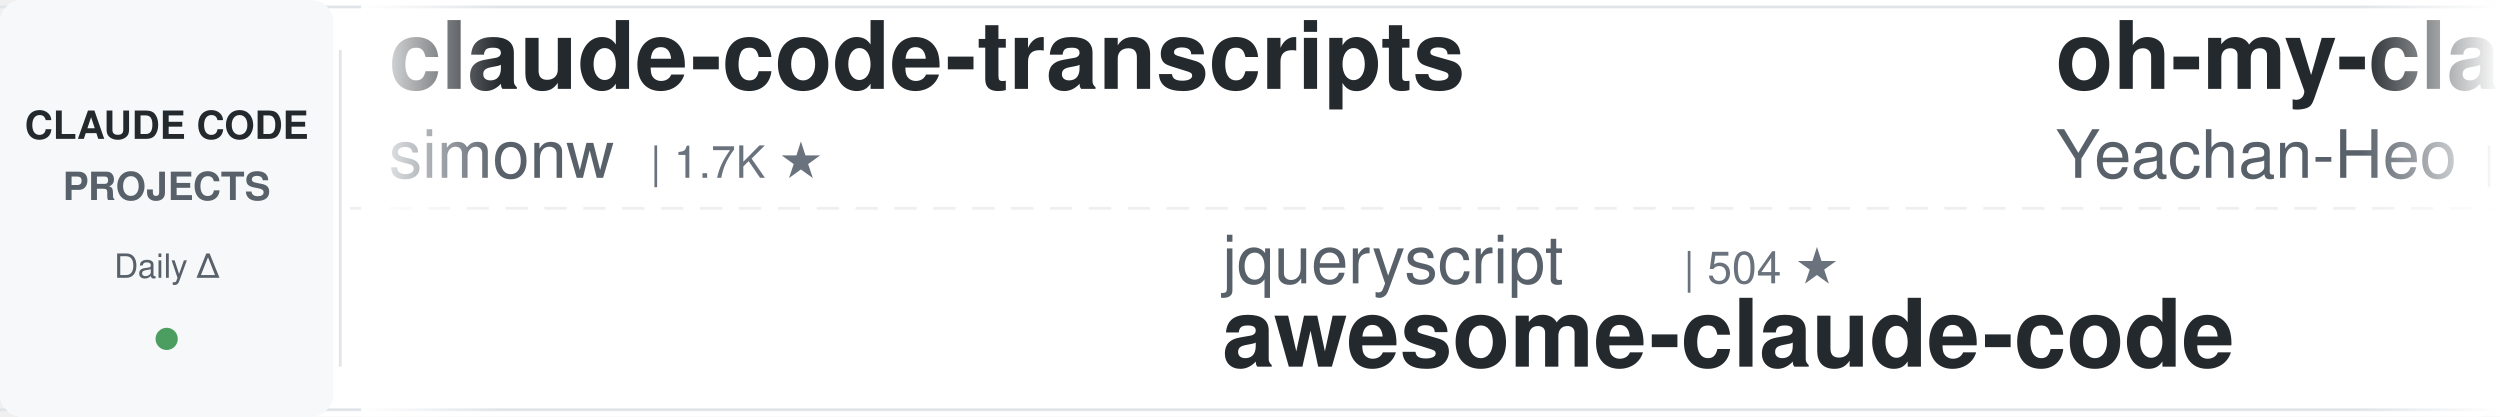
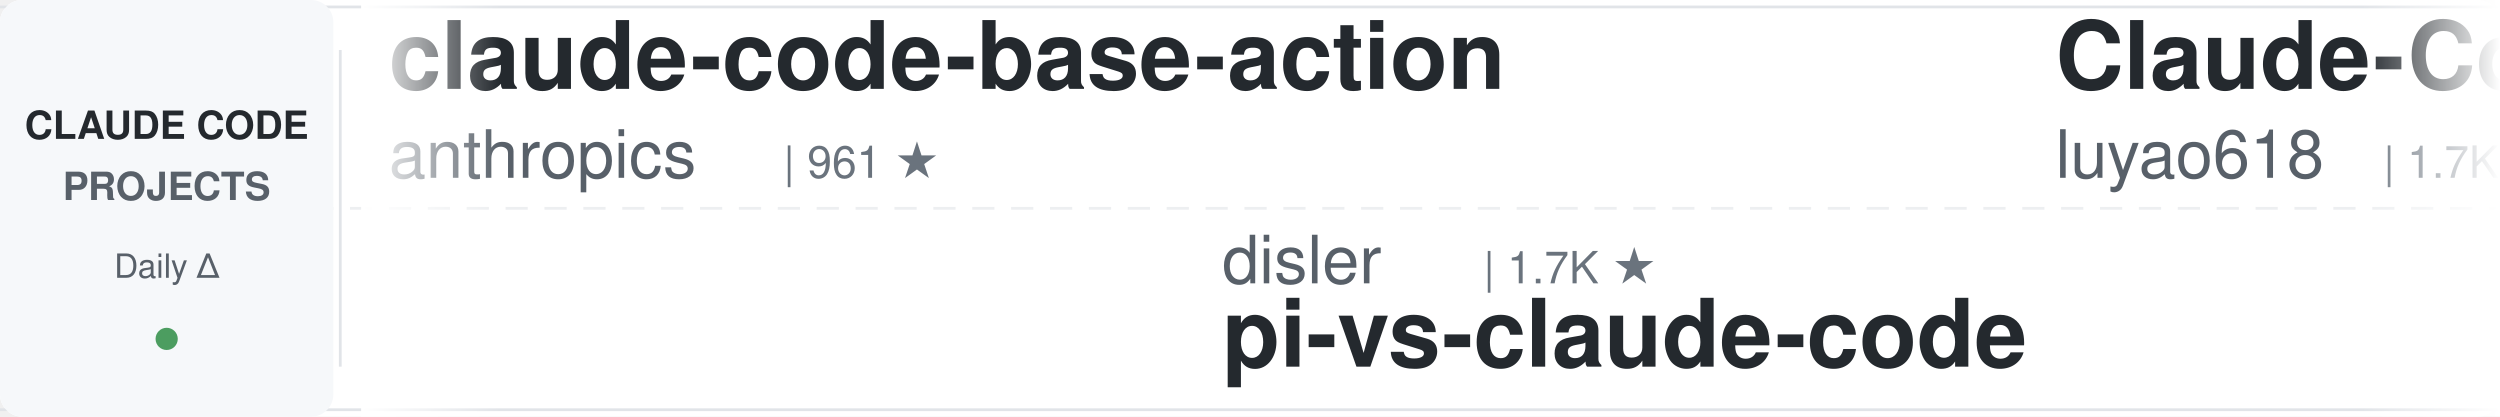
<svg xmlns="http://www.w3.org/2000/svg" width="900" height="150">
  <defs>
    <linearGradient id="leftFade" x1="0%" y1="0%" x2="100%" y2="0%">
      <stop offset="0%" style="stop-color:#ffffff;stop-opacity:1" />
      <stop offset="100%" style="stop-color:#ffffff;stop-opacity:0" />
    </linearGradient>
    <linearGradient id="rightFade" x1="0%" y1="0%" x2="100%" y2="0%">
      <stop offset="0%" style="stop-color:#ffffff;stop-opacity:0" />
      <stop offset="100%" style="stop-color:#ffffff;stop-opacity:1" />
    </linearGradient>
  </defs>
  <rect width="900" height="150" fill="#ffffff" rx="8" />
  <rect x="0" y="2" width="900" height="1" fill="#e1e4e8" />
  <rect x="0" y="147" width="900" height="1" fill="#e1e4e8" />
  <line x1="0" y1="75" x2="900" y2="75" stroke="#e1e4e8" stroke-width="1" stroke-dasharray="8 6" opacity="0.6" />
  <rect x="0" y="0" width="120" height="150" fill="#f6f8fa" rx="8" />
  <text x="60" y="50" font-family="-apple-system, BlinkMacSystemFont, 'Segoe UI', Helvetica, Arial, sans-serif" font-size="14" font-weight="600" fill="#24292e" text-anchor="middle">CLAUDE CODE</text>
  <text x="60" y="72" font-family="-apple-system, BlinkMacSystemFont, 'Segoe UI', Helvetica, Arial, sans-serif" font-size="14" font-weight="600" fill="#586069" text-anchor="middle">PROJECTS</text>
  <text x="60" y="100" font-family="-apple-system, BlinkMacSystemFont, 'Segoe UI', Helvetica, Arial, sans-serif" font-size="12" font-weight="500" fill="#586069" text-anchor="middle">Daily Δ</text>
  <circle cx="60" cy="122" r="4" fill="#22863a" opacity="0.8" />
  <rect x="122" y="18" width="1" height="114" fill="#e1e4e8" />
  <clipPath id="tickerClip">
    <rect x="130" y="0" width="770" height="150" />
  </clipPath>
  <g clip-path="url(#tickerClip)">
    <g id="tickerItems">
      <animateTransform attributeName="transform" attributeType="XML" type="translate" from="0 0" to="-3000 0" dur="54s" repeatCount="indefinite" />
      <g transform="translate(0, 0)">
-         <text x="140" y="32" font-family="-apple-system, BlinkMacSystemFont, 'Segoe UI', Helvetica, Arial, sans-serif" font-size="34" font-weight="600" fill="#24292e">claude-code-transcripts</text>
-         <text x="140" y="64" font-family="-apple-system, BlinkMacSystemFont, 'Segoe UI', Helvetica, Arial, sans-serif" font-size="24" font-weight="400" fill="#586069">simonw</text>
-         <text x="234" y="64" font-family="-apple-system, BlinkMacSystemFont, 'Segoe UI', Helvetica, Arial, sans-serif" font-size="16" font-weight="500" fill="#6a737d">| 1.7K ★</text>
+         <text x="140" y="32" font-family="-apple-system, BlinkMacSystemFont, 'Segoe UI', Helvetica, Arial, sans-serif" font-size="34" font-weight="600" fill="#24292e">claude-code-base-action</text>
+         <text x="140" y="64" font-family="-apple-system, BlinkMacSystemFont, 'Segoe UI', Helvetica, Arial, sans-serif" font-size="24" font-weight="400" fill="#586069">anthropics</text>
+         <text x="282" y="64" font-family="-apple-system, BlinkMacSystemFont, 'Segoe UI', Helvetica, Arial, sans-serif" font-size="16" font-weight="500" fill="#6a737d">| 961 ★</text>
      </g>
      <g transform="translate(300, 0)">
-         <text x="140" y="102" font-family="-apple-system, BlinkMacSystemFont, 'Segoe UI', Helvetica, Arial, sans-serif" font-size="24" font-weight="400" fill="#586069">jqueryscript</text>
-         <text x="306" y="102" font-family="-apple-system, BlinkMacSystemFont, 'Segoe UI', Helvetica, Arial, sans-serif" font-size="16" font-weight="500" fill="#6a737d">| 504 ★</text>
-         <text x="140" y="132" font-family="-apple-system, BlinkMacSystemFont, 'Segoe UI', Helvetica, Arial, sans-serif" font-size="34" font-weight="600" fill="#24292e">awesome-claude-code</text>
+         <text x="140" y="102" font-family="-apple-system, BlinkMacSystemFont, 'Segoe UI', Helvetica, Arial, sans-serif" font-size="24" font-weight="400" fill="#586069">disler</text>
+         <text x="234" y="102" font-family="-apple-system, BlinkMacSystemFont, 'Segoe UI', Helvetica, Arial, sans-serif" font-size="16" font-weight="500" fill="#6a737d">| 1.7K ★</text>
+         <text x="140" y="132" font-family="-apple-system, BlinkMacSystemFont, 'Segoe UI', Helvetica, Arial, sans-serif" font-size="34" font-weight="600" fill="#24292e">pi-vs-claude-code</text>
      </g>
      <g transform="translate(600, 0)">
-         <text x="140" y="32" font-family="-apple-system, BlinkMacSystemFont, 'Segoe UI', Helvetica, Arial, sans-serif" font-size="34" font-weight="600" fill="#24292e">oh-my-claudecode</text>
-         <text x="140" y="64" font-family="-apple-system, BlinkMacSystemFont, 'Segoe UI', Helvetica, Arial, sans-serif" font-size="24" font-weight="400" fill="#586069">Yeachan-Heo</text>
-         <text x="294" y="64" font-family="-apple-system, BlinkMacSystemFont, 'Segoe UI', Helvetica, Arial, sans-serif" font-size="16" font-weight="500" fill="#6a737d">| 38.9K ★</text>
+         <text x="140" y="32" font-family="-apple-system, BlinkMacSystemFont, 'Segoe UI', Helvetica, Arial, sans-serif" font-size="34" font-weight="600" fill="#24292e">Claude-Code-Source-Study</text>
+         <text x="140" y="64" font-family="-apple-system, BlinkMacSystemFont, 'Segoe UI', Helvetica, Arial, sans-serif" font-size="24" font-weight="400" fill="#586069">luyao618</text>
+         <text x="258" y="64" font-family="-apple-system, BlinkMacSystemFont, 'Segoe UI', Helvetica, Arial, sans-serif" font-size="16" font-weight="500" fill="#6a737d">| 1.7K ★</text>
      </g>
      <g transform="translate(900, 0)">
-         <text x="140" y="102" font-family="-apple-system, BlinkMacSystemFont, 'Segoe UI', Helvetica, Arial, sans-serif" font-size="24" font-weight="400" fill="#586069">FlorianBruniaux</text>
-         <text x="342" y="102" font-family="-apple-system, BlinkMacSystemFont, 'Segoe UI', Helvetica, Arial, sans-serif" font-size="16" font-weight="500" fill="#6a737d">| 5.9K ★</text>
-         <text x="140" y="132" font-family="-apple-system, BlinkMacSystemFont, 'Segoe UI', Helvetica, Arial, sans-serif" font-size="34" font-weight="600" fill="#24292e">claude-code-ultimate-gui...</text>
+         <text x="140" y="102" font-family="-apple-system, BlinkMacSystemFont, 'Segoe UI', Helvetica, Arial, sans-serif" font-size="24" font-weight="400" fill="#586069">AICoderTudou</text>
+         <text x="306" y="102" font-family="-apple-system, BlinkMacSystemFont, 'Segoe UI', Helvetica, Arial, sans-serif" font-size="16" font-weight="500" fill="#6a737d">| 495 ★</text>
+         <text x="140" y="132" font-family="-apple-system, BlinkMacSystemFont, 'Segoe UI', Helvetica, Arial, sans-serif" font-size="34" font-weight="600" fill="#24292e">claude-code-tudou</text>
      </g>
      <g transform="translate(1200, 0)">
-         <text x="140" y="32" font-family="-apple-system, BlinkMacSystemFont, 'Segoe UI', Helvetica, Arial, sans-serif" font-size="34" font-weight="600" fill="#24292e">Claude-Code-Game-Studios</text>
-         <text x="140" y="64" font-family="-apple-system, BlinkMacSystemFont, 'Segoe UI', Helvetica, Arial, sans-serif" font-size="24" font-weight="400" fill="#586069">Donchitos</text>
-         <text x="270" y="64" font-family="-apple-system, BlinkMacSystemFont, 'Segoe UI', Helvetica, Arial, sans-serif" font-size="16" font-weight="500" fill="#6a737d">| 24.7K ★</text>
+         <text x="140" y="32" font-family="-apple-system, BlinkMacSystemFont, 'Segoe UI', Helvetica, Arial, sans-serif" font-size="34" font-weight="600" fill="#24292e">claude-code-action</text>
+         <text x="140" y="64" font-family="-apple-system, BlinkMacSystemFont, 'Segoe UI', Helvetica, Arial, sans-serif" font-size="24" font-weight="400" fill="#586069">anthropics</text>
+         <text x="282" y="64" font-family="-apple-system, BlinkMacSystemFont, 'Segoe UI', Helvetica, Arial, sans-serif" font-size="16" font-weight="500" fill="#6a737d">| 8.8K ★</text>
      </g>
      <g transform="translate(1500, 0)">
-         <text x="140" y="102" font-family="-apple-system, BlinkMacSystemFont, 'Segoe UI', Helvetica, Arial, sans-serif" font-size="24" font-weight="400" fill="#586069">huangserva</text>
-         <text x="282" y="102" font-family="-apple-system, BlinkMacSystemFont, 'Segoe UI', Helvetica, Arial, sans-serif" font-size="16" font-weight="500" fill="#6a737d">| 626 ★</text>
-         <text x="140" y="132" font-family="-apple-system, BlinkMacSystemFont, 'Segoe UI', Helvetica, Arial, sans-serif" font-size="34" font-weight="600" fill="#24292e">claude-code-cli</text>
-       </g>
-       <g transform="translate(1800, 0)">
-         <text x="140" y="32" font-family="-apple-system, BlinkMacSystemFont, 'Segoe UI', Helvetica, Arial, sans-serif" font-size="34" font-weight="600" fill="#24292e">ClaudeCodeAgents</text>
-         <text x="140" y="64" font-family="-apple-system, BlinkMacSystemFont, 'Segoe UI', Helvetica, Arial, sans-serif" font-size="24" font-weight="400" fill="#586069">darcyegb</text>
-         <text x="258" y="64" font-family="-apple-system, BlinkMacSystemFont, 'Segoe UI', Helvetica, Arial, sans-serif" font-size="16" font-weight="500" fill="#6a737d">| 759 ★</text>
-       </g>
-       <g transform="translate(2100, 0)">
        <text x="140" y="102" font-family="-apple-system, BlinkMacSystemFont, 'Segoe UI', Helvetica, Arial, sans-serif" font-size="24" font-weight="400" fill="#586069">Maciek-roboblog</text>
        <text x="342" y="102" font-family="-apple-system, BlinkMacSystemFont, 'Segoe UI', Helvetica, Arial, sans-serif" font-size="16" font-weight="500" fill="#6a737d">| 8.7K ★</text>
        <text x="140" y="132" font-family="-apple-system, BlinkMacSystemFont, 'Segoe UI', Helvetica, Arial, sans-serif" font-size="34" font-weight="600" fill="#24292e">Claude-Code-Usage-Monito...</text>
      </g>
+       <g transform="translate(1800, 0)">
+         <text x="140" y="32" font-family="-apple-system, BlinkMacSystemFont, 'Segoe UI', Helvetica, Arial, sans-serif" font-size="34" font-weight="600" fill="#24292e">claude-code-prompts</text>
+         <text x="140" y="64" font-family="-apple-system, BlinkMacSystemFont, 'Segoe UI', Helvetica, Arial, sans-serif" font-size="24" font-weight="400" fill="#586069">repowise-dev</text>
+         <text x="306" y="64" font-family="-apple-system, BlinkMacSystemFont, 'Segoe UI', Helvetica, Arial, sans-serif" font-size="16" font-weight="500" fill="#6a737d">| 1.2K ★</text>
+       </g>
+       <g transform="translate(2100, 0)">
+         <text x="140" y="102" font-family="-apple-system, BlinkMacSystemFont, 'Segoe UI', Helvetica, Arial, sans-serif" font-size="24" font-weight="400" fill="#586069">wanshuiyin</text>
+         <text x="282" y="102" font-family="-apple-system, BlinkMacSystemFont, 'Segoe UI', Helvetica, Arial, sans-serif" font-size="16" font-weight="500" fill="#6a737d">| 15.5K ★</text>
+         <text x="140" y="132" font-family="-apple-system, BlinkMacSystemFont, 'Segoe UI', Helvetica, Arial, sans-serif" font-size="34" font-weight="600" fill="#24292e">Auto-claude-code-researc...</text>
+       </g>
      <g transform="translate(2400, 0)">
-         <text x="140" y="32" font-family="-apple-system, BlinkMacSystemFont, 'Segoe UI', Helvetica, Arial, sans-serif" font-size="34" font-weight="600" fill="#24292e">claude-code-tips</text>
-         <text x="140" y="64" font-family="-apple-system, BlinkMacSystemFont, 'Segoe UI', Helvetica, Arial, sans-serif" font-size="24" font-weight="400" fill="#586069">ykdojo</text>
-         <text x="234" y="64" font-family="-apple-system, BlinkMacSystemFont, 'Segoe UI', Helvetica, Arial, sans-serif" font-size="16" font-weight="500" fill="#6a737d">| 10.0K ★</text>
+         <text x="140" y="32" font-family="-apple-system, BlinkMacSystemFont, 'Segoe UI', Helvetica, Arial, sans-serif" font-size="34" font-weight="600" fill="#24292e">claude-code-proxy</text>
+         <text x="140" y="64" font-family="-apple-system, BlinkMacSystemFont, 'Segoe UI', Helvetica, Arial, sans-serif" font-size="24" font-weight="400" fill="#586069">1rgs</text>
+         <text x="210" y="64" font-family="-apple-system, BlinkMacSystemFont, 'Segoe UI', Helvetica, Arial, sans-serif" font-size="16" font-weight="500" fill="#6a737d">| 3.7K ★</text>
      </g>
      <g transform="translate(2700, 0)">
-         <text x="140" y="102" font-family="-apple-system, BlinkMacSystemFont, 'Segoe UI', Helvetica, Arial, sans-serif" font-size="24" font-weight="400" fill="#586069">ccplugins</text>
-         <text x="270" y="102" font-family="-apple-system, BlinkMacSystemFont, 'Segoe UI', Helvetica, Arial, sans-serif" font-size="16" font-weight="500" fill="#6a737d">| 926 ★</text>
-         <text x="140" y="132" font-family="-apple-system, BlinkMacSystemFont, 'Segoe UI', Helvetica, Arial, sans-serif" font-size="34" font-weight="600" fill="#24292e">awesome-claude-code-plug...</text>
+         <text x="140" y="102" font-family="-apple-system, BlinkMacSystemFont, 'Segoe UI', Helvetica, Arial, sans-serif" font-size="24" font-weight="400" fill="#586069">hangsman</text>
+         <text x="258" y="102" font-family="-apple-system, BlinkMacSystemFont, 'Segoe UI', Helvetica, Arial, sans-serif" font-size="16" font-weight="500" fill="#6a737d">| 791 ★</text>
+         <text x="140" y="132" font-family="-apple-system, BlinkMacSystemFont, 'Segoe UI', Helvetica, Arial, sans-serif" font-size="34" font-weight="600" fill="#24292e">claude-code-source</text>
      </g>
      <g transform="translate(3000, 0)">
-         <text x="140" y="32" font-family="-apple-system, BlinkMacSystemFont, 'Segoe UI', Helvetica, Arial, sans-serif" font-size="34" font-weight="600" fill="#24292e">claude-code-transcripts</text>
-         <text x="140" y="64" font-family="-apple-system, BlinkMacSystemFont, 'Segoe UI', Helvetica, Arial, sans-serif" font-size="24" font-weight="400" fill="#586069">simonw</text>
-         <text x="234" y="64" font-family="-apple-system, BlinkMacSystemFont, 'Segoe UI', Helvetica, Arial, sans-serif" font-size="16" font-weight="500" fill="#6a737d">| 1.7K ★</text>
+         <text x="140" y="32" font-family="-apple-system, BlinkMacSystemFont, 'Segoe UI', Helvetica, Arial, sans-serif" font-size="34" font-weight="600" fill="#24292e">claude-code-base-action</text>
+         <text x="140" y="64" font-family="-apple-system, BlinkMacSystemFont, 'Segoe UI', Helvetica, Arial, sans-serif" font-size="24" font-weight="400" fill="#586069">anthropics</text>
+         <text x="282" y="64" font-family="-apple-system, BlinkMacSystemFont, 'Segoe UI', Helvetica, Arial, sans-serif" font-size="16" font-weight="500" fill="#6a737d">| 961 ★</text>
      </g>
      <g transform="translate(3300, 0)">
-         <text x="140" y="102" font-family="-apple-system, BlinkMacSystemFont, 'Segoe UI', Helvetica, Arial, sans-serif" font-size="24" font-weight="400" fill="#586069">jqueryscript</text>
-         <text x="306" y="102" font-family="-apple-system, BlinkMacSystemFont, 'Segoe UI', Helvetica, Arial, sans-serif" font-size="16" font-weight="500" fill="#6a737d">| 504 ★</text>
-         <text x="140" y="132" font-family="-apple-system, BlinkMacSystemFont, 'Segoe UI', Helvetica, Arial, sans-serif" font-size="34" font-weight="600" fill="#24292e">awesome-claude-code</text>
+         <text x="140" y="102" font-family="-apple-system, BlinkMacSystemFont, 'Segoe UI', Helvetica, Arial, sans-serif" font-size="24" font-weight="400" fill="#586069">disler</text>
+         <text x="234" y="102" font-family="-apple-system, BlinkMacSystemFont, 'Segoe UI', Helvetica, Arial, sans-serif" font-size="16" font-weight="500" fill="#6a737d">| 1.7K ★</text>
+         <text x="140" y="132" font-family="-apple-system, BlinkMacSystemFont, 'Segoe UI', Helvetica, Arial, sans-serif" font-size="34" font-weight="600" fill="#24292e">pi-vs-claude-code</text>
      </g>
      <g transform="translate(3600, 0)">
-         <text x="140" y="32" font-family="-apple-system, BlinkMacSystemFont, 'Segoe UI', Helvetica, Arial, sans-serif" font-size="34" font-weight="600" fill="#24292e">oh-my-claudecode</text>
-         <text x="140" y="64" font-family="-apple-system, BlinkMacSystemFont, 'Segoe UI', Helvetica, Arial, sans-serif" font-size="24" font-weight="400" fill="#586069">Yeachan-Heo</text>
-         <text x="294" y="64" font-family="-apple-system, BlinkMacSystemFont, 'Segoe UI', Helvetica, Arial, sans-serif" font-size="16" font-weight="500" fill="#6a737d">| 38.9K ★</text>
+         <text x="140" y="32" font-family="-apple-system, BlinkMacSystemFont, 'Segoe UI', Helvetica, Arial, sans-serif" font-size="34" font-weight="600" fill="#24292e">Claude-Code-Source-Study</text>
+         <text x="140" y="64" font-family="-apple-system, BlinkMacSystemFont, 'Segoe UI', Helvetica, Arial, sans-serif" font-size="24" font-weight="400" fill="#586069">luyao618</text>
+         <text x="258" y="64" font-family="-apple-system, BlinkMacSystemFont, 'Segoe UI', Helvetica, Arial, sans-serif" font-size="16" font-weight="500" fill="#6a737d">| 1.7K ★</text>
      </g>
      <g transform="translate(3900, 0)">
-         <text x="140" y="102" font-family="-apple-system, BlinkMacSystemFont, 'Segoe UI', Helvetica, Arial, sans-serif" font-size="24" font-weight="400" fill="#586069">FlorianBruniaux</text>
-         <text x="342" y="102" font-family="-apple-system, BlinkMacSystemFont, 'Segoe UI', Helvetica, Arial, sans-serif" font-size="16" font-weight="500" fill="#6a737d">| 5.9K ★</text>
-         <text x="140" y="132" font-family="-apple-system, BlinkMacSystemFont, 'Segoe UI', Helvetica, Arial, sans-serif" font-size="34" font-weight="600" fill="#24292e">claude-code-ultimate-gui...</text>
+         <text x="140" y="102" font-family="-apple-system, BlinkMacSystemFont, 'Segoe UI', Helvetica, Arial, sans-serif" font-size="24" font-weight="400" fill="#586069">AICoderTudou</text>
+         <text x="306" y="102" font-family="-apple-system, BlinkMacSystemFont, 'Segoe UI', Helvetica, Arial, sans-serif" font-size="16" font-weight="500" fill="#6a737d">| 495 ★</text>
+         <text x="140" y="132" font-family="-apple-system, BlinkMacSystemFont, 'Segoe UI', Helvetica, Arial, sans-serif" font-size="34" font-weight="600" fill="#24292e">claude-code-tudou</text>
      </g>
    </g>
  </g>
  <rect x="130" y="0" width="50" height="150" fill="url(#leftFade)" />
  <rect x="850" y="0" width="50" height="150" fill="url(#rightFade)" />
</svg>
